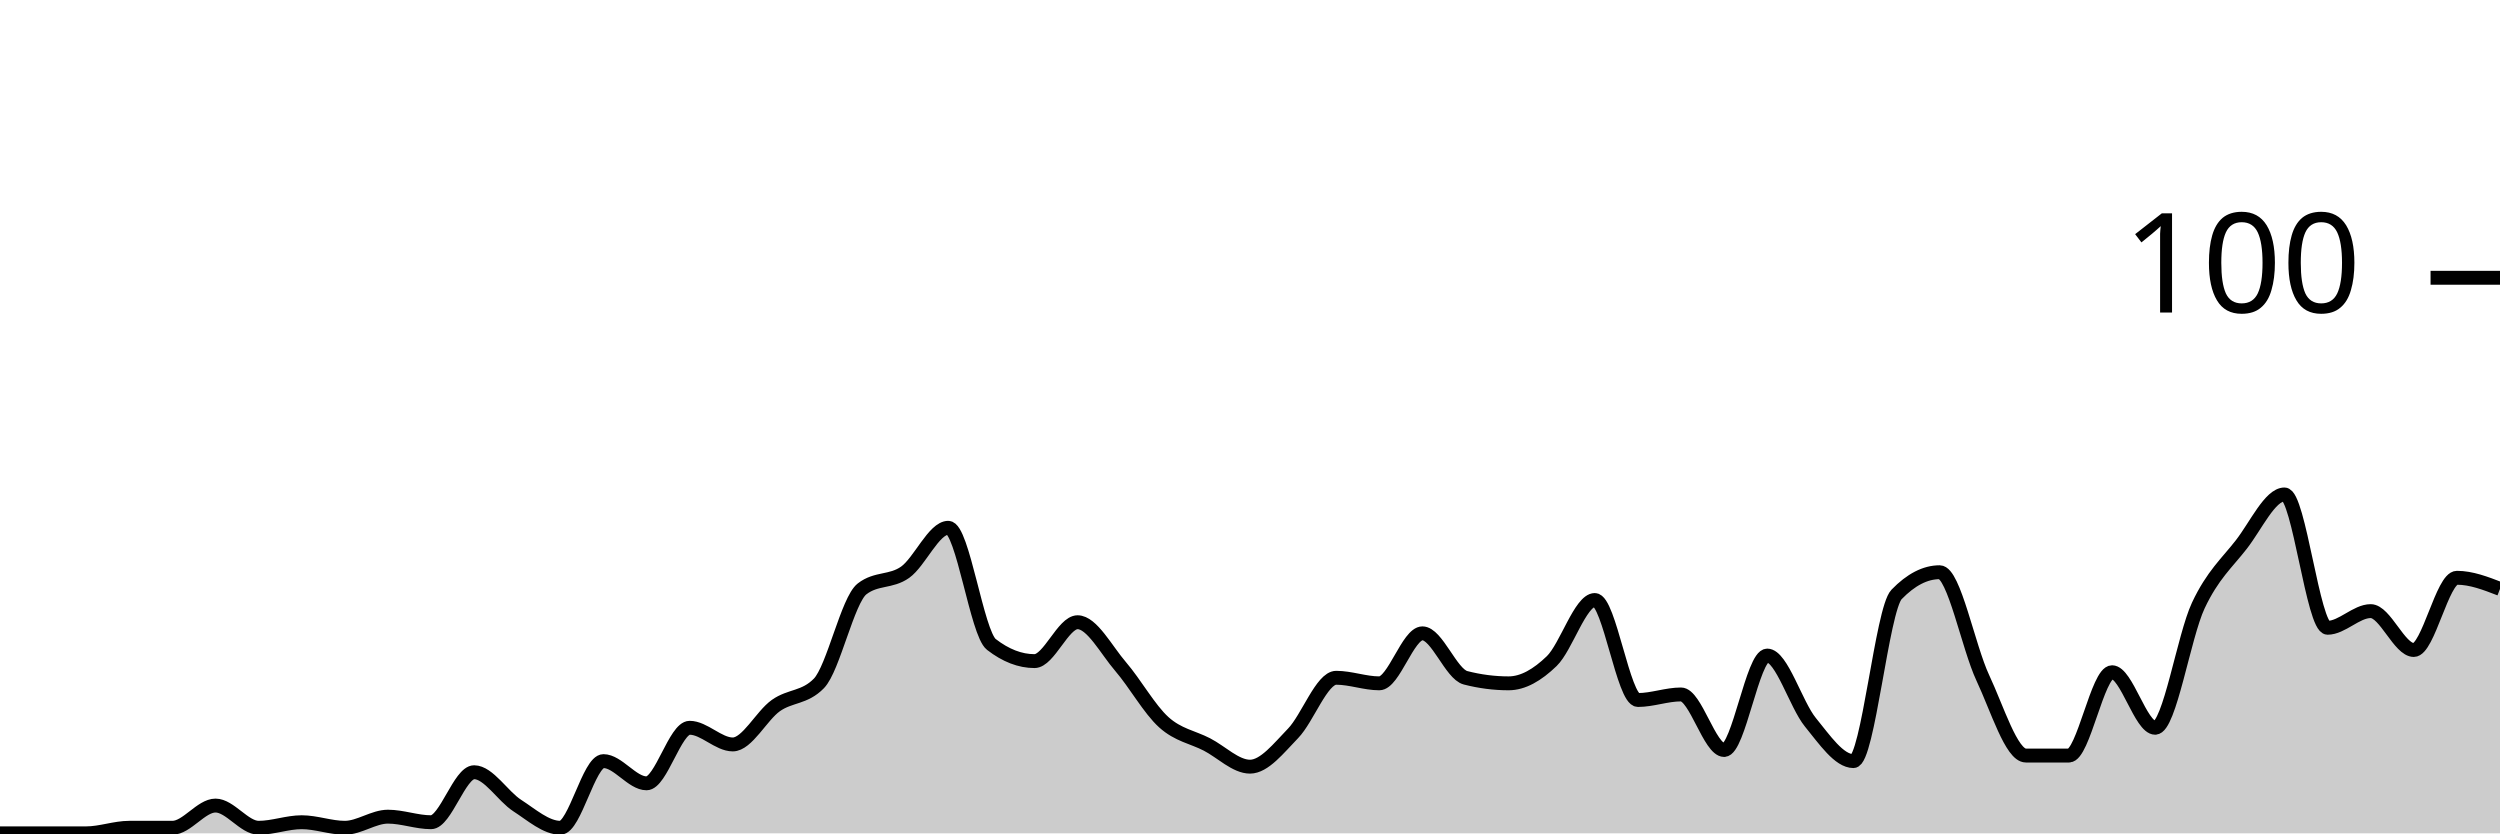
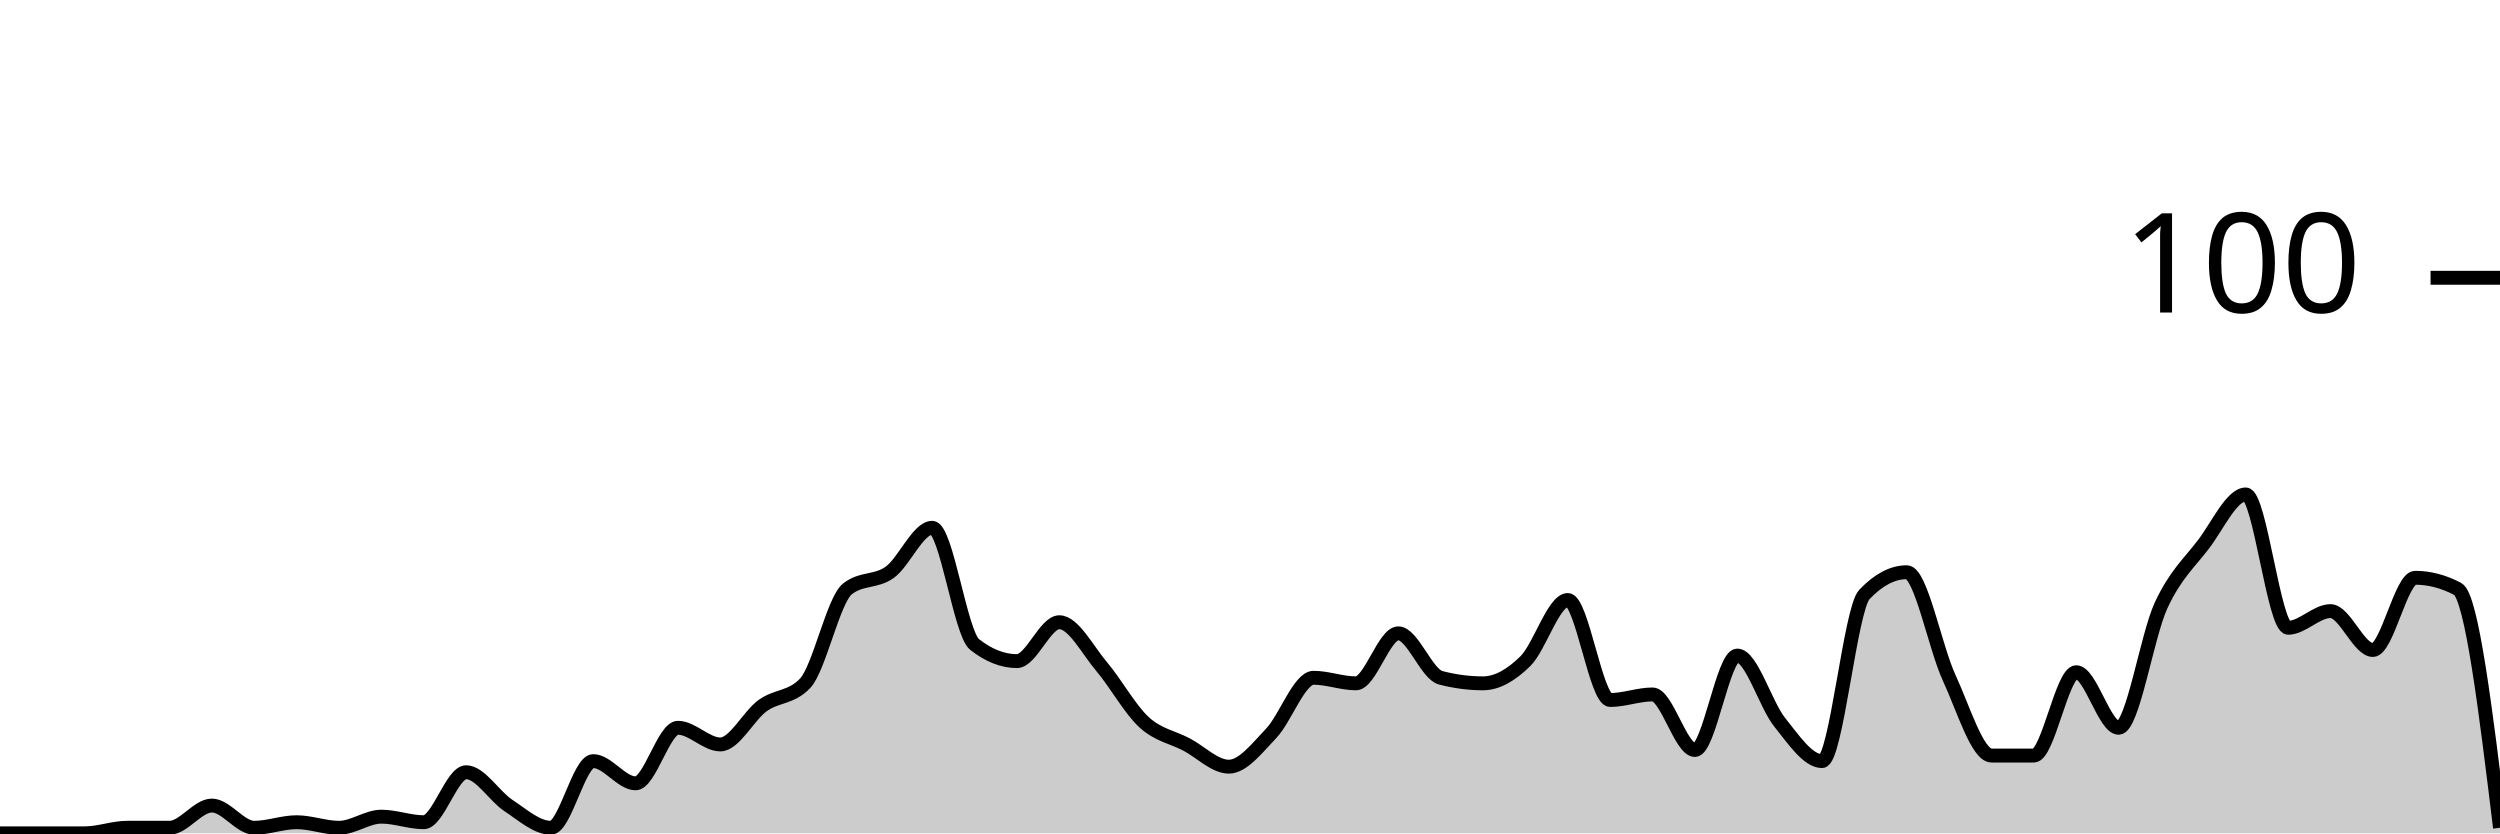
<svg xmlns="http://www.w3.org/2000/svg" viewBox="0 0 180 60">
  <g transform="translate(0,20)">
-     <path class="area" fill="rgba(0, 0, 0, 0.2)" d="M0,40C1.034,40,2.069,40,3.103,40C4.138,40,5.172,40,6.207,40C7.241,40,8.276,39.6,9.31,39.6C10.345,39.6,11.379,39.6,12.414,39.6C13.448,39.6,14.483,38,15.517,38C16.552,38,17.586,39.6,18.621,39.6C19.655,39.6,20.69,39.2,21.724,39.2C22.759,39.2,23.793,39.6,24.828,39.6C25.862,39.6,26.897,38.8,27.931,38.8C28.966,38.8,30,39.2,31.034,39.2C32.069,39.2,33.103,35.6,34.138,35.6C35.172,35.6,36.207,37.333,37.241,38C38.276,38.667,39.31,39.6,40.345,39.6C41.379,39.6,42.414,34.8,43.448,34.8C44.483,34.8,45.517,36.4,46.552,36.4C47.586,36.4,48.621,32.4,49.655,32.4C50.69,32.4,51.724,33.6,52.759,33.6C53.793,33.6,54.828,31.533,55.862,30.8C56.897,30.067,57.931,30.267,58.966,29.2C60,28.133,61.034,23.2,62.069,22.4C63.103,21.6,64.138,21.933,65.172,21.2C66.207,20.467,67.241,18,68.276,18C69.31,18,70.345,25.6,71.379,26.4C72.414,27.2,73.448,27.6,74.483,27.6C75.517,27.6,76.552,24.8,77.586,24.8C78.621,24.8,79.655,26.8,80.69,28C81.724,29.2,82.759,31.067,83.793,32C84.828,32.933,85.862,33.067,86.897,33.6C87.931,34.133,88.966,35.2,90,35.2C91.034,35.2,92.069,33.867,93.103,32.8C94.138,31.733,95.172,28.8,96.207,28.8C97.241,28.8,98.276,29.2,99.31,29.2C100.345,29.2,101.379,25.6,102.414,25.6C103.448,25.6,104.483,28.533,105.517,28.8C106.552,29.067,107.586,29.2,108.621,29.2C109.655,29.2,110.69,28.6,111.724,27.6C112.759,26.6,113.793,23.2,114.828,23.2C115.862,23.2,116.897,30.4,117.931,30.4C118.966,30.4,120,30,121.034,30C122.069,30,123.103,34,124.138,34C125.172,34,126.207,27.2,127.241,27.2C128.276,27.2,129.31,30.733,130.345,32C131.379,33.267,132.414,34.8,133.448,34.8C134.483,34.8,135.517,23.867,136.552,22.8C137.586,21.733,138.621,21.2,139.655,21.2C140.69,21.2,141.724,26.6,142.759,28.8C143.793,31,144.828,34.4,145.862,34.4C146.897,34.4,147.931,34.4,148.966,34.4C150,34.4,151.034,28.4,152.069,28.4C153.103,28.4,154.138,32.4,155.172,32.4C156.207,32.4,157.241,25.8,158.276,23.6C159.31,21.4,160.345,20.533,161.379,19.2C162.414,17.867,163.448,15.6,164.483,15.6C165.517,15.6,166.552,25.2,167.586,25.2C168.621,25.2,169.655,24,170.69,24C171.724,24,172.759,26.8,173.793,26.8C174.828,26.8,175.862,21.6,176.897,21.6C177.931,21.6,178.966,22,180,22.4L180,40C178.966,40,177.931,40,176.897,40C175.862,40,174.828,40,173.793,40C172.759,40,171.724,40,170.69,40C169.655,40,168.621,40,167.586,40C166.552,40,165.517,40,164.483,40C163.448,40,162.414,40,161.379,40C160.345,40,159.31,40,158.276,40C157.241,40,156.207,40,155.172,40C154.138,40,153.103,40,152.069,40C151.034,40,150,40,148.966,40C147.931,40,146.897,40,145.862,40C144.828,40,143.793,40,142.759,40C141.724,40,140.69,40,139.655,40C138.621,40,137.586,40,136.552,40C135.517,40,134.483,40,133.448,40C132.414,40,131.379,40,130.345,40C129.31,40,128.276,40,127.241,40C126.207,40,125.172,40,124.138,40C123.103,40,122.069,40,121.034,40C120,40,118.966,40,117.931,40C116.897,40,115.862,40,114.828,40C113.793,40,112.759,40,111.724,40C110.69,40,109.655,40,108.621,40C107.586,40,106.552,40,105.517,40C104.483,40,103.448,40,102.414,40C101.379,40,100.345,40,99.31,40C98.276,40,97.241,40,96.207,40C95.172,40,94.138,40,93.103,40C92.069,40,91.034,40,90,40C88.966,40,87.931,40,86.897,40C85.862,40,84.828,40,83.793,40C82.759,40,81.724,40,80.69,40C79.655,40,78.621,40,77.586,40C76.552,40,75.517,40,74.483,40C73.448,40,72.414,40,71.379,40C70.345,40,69.31,40,68.276,40C67.241,40,66.207,40,65.172,40C64.138,40,63.103,40,62.069,40C61.034,40,60,40,58.966,40C57.931,40,56.897,40,55.862,40C54.828,40,53.793,40,52.759,40C51.724,40,50.69,40,49.655,40C48.621,40,47.586,40,46.552,40C45.517,40,44.483,40,43.448,40C42.414,40,41.379,40,40.345,40C39.31,40,38.276,40,37.241,40C36.207,40,35.172,40,34.138,40C33.103,40,32.069,40,31.034,40C30,40,28.966,40,27.931,40C26.897,40,25.862,40,24.828,40C23.793,40,22.759,40,21.724,40C20.69,40,19.655,40,18.621,40C17.586,40,16.552,40,15.517,40C14.483,40,13.448,40,12.414,40C11.379,40,10.345,40,9.31,40C8.276,40,7.241,40,6.207,40C5.172,40,4.138,40,3.103,40C2.069,40,1.034,40,0,40Z" />
-     <path class="line" stroke="black" fill="none" d="M0,40C1.034,40,2.069,40,3.103,40C4.138,40,5.172,40,6.207,40C7.241,40,8.276,39.6,9.31,39.6C10.345,39.6,11.379,39.6,12.414,39.6C13.448,39.6,14.483,38,15.517,38C16.552,38,17.586,39.6,18.621,39.6C19.655,39.6,20.69,39.2,21.724,39.2C22.759,39.2,23.793,39.6,24.828,39.6C25.862,39.6,26.897,38.8,27.931,38.8C28.966,38.8,30,39.2,31.034,39.2C32.069,39.2,33.103,35.6,34.138,35.6C35.172,35.6,36.207,37.333,37.241,38C38.276,38.667,39.31,39.6,40.345,39.6C41.379,39.6,42.414,34.8,43.448,34.8C44.483,34.8,45.517,36.4,46.552,36.4C47.586,36.4,48.621,32.4,49.655,32.4C50.69,32.4,51.724,33.6,52.759,33.6C53.793,33.6,54.828,31.533,55.862,30.8C56.897,30.067,57.931,30.267,58.966,29.2C60,28.133,61.034,23.2,62.069,22.4C63.103,21.6,64.138,21.933,65.172,21.2C66.207,20.467,67.241,18,68.276,18C69.31,18,70.345,25.6,71.379,26.4C72.414,27.2,73.448,27.6,74.483,27.6C75.517,27.6,76.552,24.8,77.586,24.8C78.621,24.8,79.655,26.8,80.69,28C81.724,29.2,82.759,31.067,83.793,32C84.828,32.933,85.862,33.067,86.897,33.6C87.931,34.133,88.966,35.2,90,35.2C91.034,35.2,92.069,33.867,93.103,32.8C94.138,31.733,95.172,28.8,96.207,28.8C97.241,28.8,98.276,29.2,99.31,29.2C100.345,29.2,101.379,25.6,102.414,25.6C103.448,25.6,104.483,28.533,105.517,28.8C106.552,29.067,107.586,29.2,108.621,29.2C109.655,29.2,110.69,28.6,111.724,27.6C112.759,26.6,113.793,23.2,114.828,23.2C115.862,23.2,116.897,30.4,117.931,30.4C118.966,30.4,120,30,121.034,30C122.069,30,123.103,34,124.138,34C125.172,34,126.207,27.2,127.241,27.2C128.276,27.2,129.31,30.733,130.345,32C131.379,33.267,132.414,34.8,133.448,34.8C134.483,34.8,135.517,23.867,136.552,22.8C137.586,21.733,138.621,21.2,139.655,21.2C140.69,21.2,141.724,26.6,142.759,28.8C143.793,31,144.828,34.4,145.862,34.4C146.897,34.4,147.931,34.4,148.966,34.4C150,34.4,151.034,28.4,152.069,28.4C153.103,28.4,154.138,32.4,155.172,32.4C156.207,32.4,157.241,25.8,158.276,23.6C159.31,21.4,160.345,20.533,161.379,19.2C162.414,17.867,163.448,15.6,164.483,15.6C165.517,15.6,166.552,25.2,167.586,25.2C168.621,25.2,169.655,24,170.69,24C171.724,24,172.759,26.8,173.793,26.8C174.828,26.8,175.862,21.6,176.897,21.6C177.931,21.6,178.966,22,180,22.4" />
+     <path class="area" fill="rgba(0, 0, 0, 0.2)" d="M0,40C1.017,40,2.034,40,3.051,40C4.068,40,5.085,40,6.102,40C7.119,40,8.136,39.6,9.153,39.6C10.169,39.6,11.186,39.6,12.203,39.6C13.22,39.6,14.237,38,15.254,38C16.271,38,17.288,39.6,18.305,39.6C19.322,39.6,20.339,39.2,21.356,39.2C22.373,39.2,23.39,39.6,24.407,39.6C25.424,39.6,26.441,38.8,27.458,38.8C28.475,38.8,29.492,39.2,30.508,39.2C31.525,39.2,32.542,35.6,33.559,35.6C34.576,35.6,35.593,37.333,36.61,38C37.627,38.667,38.644,39.6,39.661,39.6C40.678,39.6,41.695,34.8,42.712,34.8C43.729,34.8,44.746,36.4,45.763,36.4C46.78,36.4,47.797,32.4,48.814,32.4C49.831,32.4,50.847,33.6,51.864,33.6C52.881,33.6,53.898,31.533,54.915,30.8C55.932,30.067,56.949,30.267,57.966,29.2C58.983,28.133,60,23.2,61.017,22.4C62.034,21.6,63.051,21.933,64.068,21.2C65.085,20.467,66.102,18,67.119,18C68.136,18,69.153,25.6,70.169,26.4C71.186,27.2,72.203,27.6,73.22,27.6C74.237,27.6,75.254,24.8,76.271,24.8C77.288,24.8,78.305,26.8,79.322,28C80.339,29.2,81.356,31.067,82.373,32C83.39,32.933,84.407,33.067,85.424,33.6C86.441,34.133,87.458,35.2,88.475,35.2C89.492,35.2,90.508,33.867,91.525,32.8C92.542,31.733,93.559,28.8,94.576,28.8C95.593,28.8,96.61,29.2,97.627,29.2C98.644,29.2,99.661,25.6,100.678,25.6C101.695,25.6,102.712,28.533,103.729,28.8C104.746,29.067,105.763,29.2,106.78,29.2C107.797,29.2,108.814,28.6,109.831,27.6C110.847,26.6,111.864,23.2,112.881,23.2C113.898,23.2,114.915,30.4,115.932,30.4C116.949,30.4,117.966,30,118.983,30C120,30,121.017,34,122.034,34C123.051,34,124.068,27.2,125.085,27.2C126.102,27.2,127.119,30.733,128.136,32C129.153,33.267,130.169,34.8,131.186,34.8C132.203,34.8,133.22,23.867,134.237,22.8C135.254,21.733,136.271,21.2,137.288,21.2C138.305,21.2,139.322,26.6,140.339,28.8C141.356,31,142.373,34.4,143.39,34.4C144.407,34.4,145.424,34.4,146.441,34.4C147.458,34.4,148.475,28.4,149.492,28.4C150.508,28.4,151.525,32.4,152.542,32.4C153.559,32.4,154.576,25.8,155.593,23.6C156.61,21.4,157.627,20.533,158.644,19.2C159.661,17.867,160.678,15.6,161.695,15.6C162.712,15.6,163.729,25.2,164.746,25.2C165.763,25.2,166.78,24,167.797,24C168.814,24,169.831,26.8,170.847,26.8C171.864,26.8,172.881,21.6,173.898,21.6C174.915,21.6,175.932,21.867,176.949,22.4C177.966,22.933,178.983,31.267,180,39.6L180,40C178.983,40,177.966,40,176.949,40C175.932,40,174.915,40,173.898,40C172.881,40,171.864,40,170.847,40C169.831,40,168.814,40,167.797,40C166.78,40,165.763,40,164.746,40C163.729,40,162.712,40,161.695,40C160.678,40,159.661,40,158.644,40C157.627,40,156.61,40,155.593,40C154.576,40,153.559,40,152.542,40C151.525,40,150.508,40,149.492,40C148.475,40,147.458,40,146.441,40C145.424,40,144.407,40,143.39,40C142.373,40,141.356,40,140.339,40C139.322,40,138.305,40,137.288,40C136.271,40,135.254,40,134.237,40C133.22,40,132.203,40,131.186,40C130.169,40,129.153,40,128.136,40C127.119,40,126.102,40,125.085,40C124.068,40,123.051,40,122.034,40C121.017,40,120,40,118.983,40C117.966,40,116.949,40,115.932,40C114.915,40,113.898,40,112.881,40C111.864,40,110.847,40,109.831,40C108.814,40,107.797,40,106.78,40C105.763,40,104.746,40,103.729,40C102.712,40,101.695,40,100.678,40C99.661,40,98.644,40,97.627,40C96.61,40,95.593,40,94.576,40C93.559,40,92.542,40,91.525,40C90.508,40,89.492,40,88.475,40C87.458,40,86.441,40,85.424,40C84.407,40,83.39,40,82.373,40C81.356,40,80.339,40,79.322,40C78.305,40,77.288,40,76.271,40C75.254,40,74.237,40,73.22,40C72.203,40,71.186,40,70.169,40C69.153,40,68.136,40,67.119,40C66.102,40,65.085,40,64.068,40C63.051,40,62.034,40,61.017,40C60,40,58.983,40,57.966,40C56.949,40,55.932,40,54.915,40C53.898,40,52.881,40,51.864,40C50.847,40,49.831,40,48.814,40C47.797,40,46.78,40,45.763,40C44.746,40,43.729,40,42.712,40C41.695,40,40.678,40,39.661,40C38.644,40,37.627,40,36.61,40C35.593,40,34.576,40,33.559,40C32.542,40,31.525,40,30.508,40C29.492,40,28.475,40,27.458,40C26.441,40,25.424,40,24.407,40C23.39,40,22.373,40,21.356,40C20.339,40,19.322,40,18.305,40C17.288,40,16.271,40,15.254,40C14.237,40,13.22,40,12.203,40C11.186,40,10.169,40,9.153,40C8.136,40,7.119,40,6.102,40C5.085,40,4.068,40,3.051,40C2.034,40,1.017,40,0,40Z" />
+     <path class="line" stroke="black" fill="none" d="M0,40C1.017,40,2.034,40,3.051,40C4.068,40,5.085,40,6.102,40C7.119,40,8.136,39.6,9.153,39.6C10.169,39.6,11.186,39.6,12.203,39.6C13.22,39.6,14.237,38,15.254,38C16.271,38,17.288,39.6,18.305,39.6C19.322,39.6,20.339,39.2,21.356,39.2C22.373,39.2,23.39,39.6,24.407,39.6C25.424,39.6,26.441,38.8,27.458,38.8C28.475,38.8,29.492,39.2,30.508,39.2C31.525,39.2,32.542,35.6,33.559,35.6C34.576,35.6,35.593,37.333,36.61,38C37.627,38.667,38.644,39.6,39.661,39.6C40.678,39.6,41.695,34.8,42.712,34.8C43.729,34.8,44.746,36.4,45.763,36.4C46.78,36.4,47.797,32.4,48.814,32.4C49.831,32.4,50.847,33.6,51.864,33.6C52.881,33.6,53.898,31.533,54.915,30.8C55.932,30.067,56.949,30.267,57.966,29.2C58.983,28.133,60,23.2,61.017,22.4C62.034,21.6,63.051,21.933,64.068,21.2C65.085,20.467,66.102,18,67.119,18C68.136,18,69.153,25.6,70.169,26.4C71.186,27.2,72.203,27.6,73.22,27.6C74.237,27.6,75.254,24.8,76.271,24.8C77.288,24.8,78.305,26.8,79.322,28C80.339,29.2,81.356,31.067,82.373,32C83.39,32.933,84.407,33.067,85.424,33.6C86.441,34.133,87.458,35.2,88.475,35.2C89.492,35.2,90.508,33.867,91.525,32.8C92.542,31.733,93.559,28.8,94.576,28.8C95.593,28.8,96.61,29.2,97.627,29.2C98.644,29.2,99.661,25.6,100.678,25.6C101.695,25.6,102.712,28.533,103.729,28.8C104.746,29.067,105.763,29.2,106.78,29.2C107.797,29.2,108.814,28.6,109.831,27.6C110.847,26.6,111.864,23.2,112.881,23.2C113.898,23.2,114.915,30.4,115.932,30.4C116.949,30.4,117.966,30,118.983,30C120,30,121.017,34,122.034,34C123.051,34,124.068,27.2,125.085,27.2C126.102,27.2,127.119,30.733,128.136,32C129.153,33.267,130.169,34.8,131.186,34.8C132.203,34.8,133.22,23.867,134.237,22.8C135.254,21.733,136.271,21.2,137.288,21.2C138.305,21.2,139.322,26.6,140.339,28.8C141.356,31,142.373,34.4,143.39,34.4C144.407,34.4,145.424,34.4,146.441,34.4C147.458,34.4,148.475,28.4,149.492,28.4C150.508,28.4,151.525,32.4,152.542,32.4C153.559,32.4,154.576,25.8,155.593,23.6C156.61,21.4,157.627,20.533,158.644,19.2C159.661,17.867,160.678,15.6,161.695,15.6C162.712,15.6,163.729,25.2,164.746,25.2C165.763,25.2,166.78,24,167.797,24C168.814,24,169.831,26.8,170.847,26.8C171.864,26.8,172.881,21.6,173.898,21.6C174.915,21.6,175.932,21.867,176.949,22.4C177.966,22.933,178.983,31.267,180,39.6" />
    <path class="axis-ceiling" stroke-width="1" stroke="black" fill="none" d="M175,0L180,0" />
    <text class="axis-ceiling-label" font-family="sans-serif" text-anchor="end" font-size="10px" x="170" y="2.5">100</text>
  </g>
</svg>
